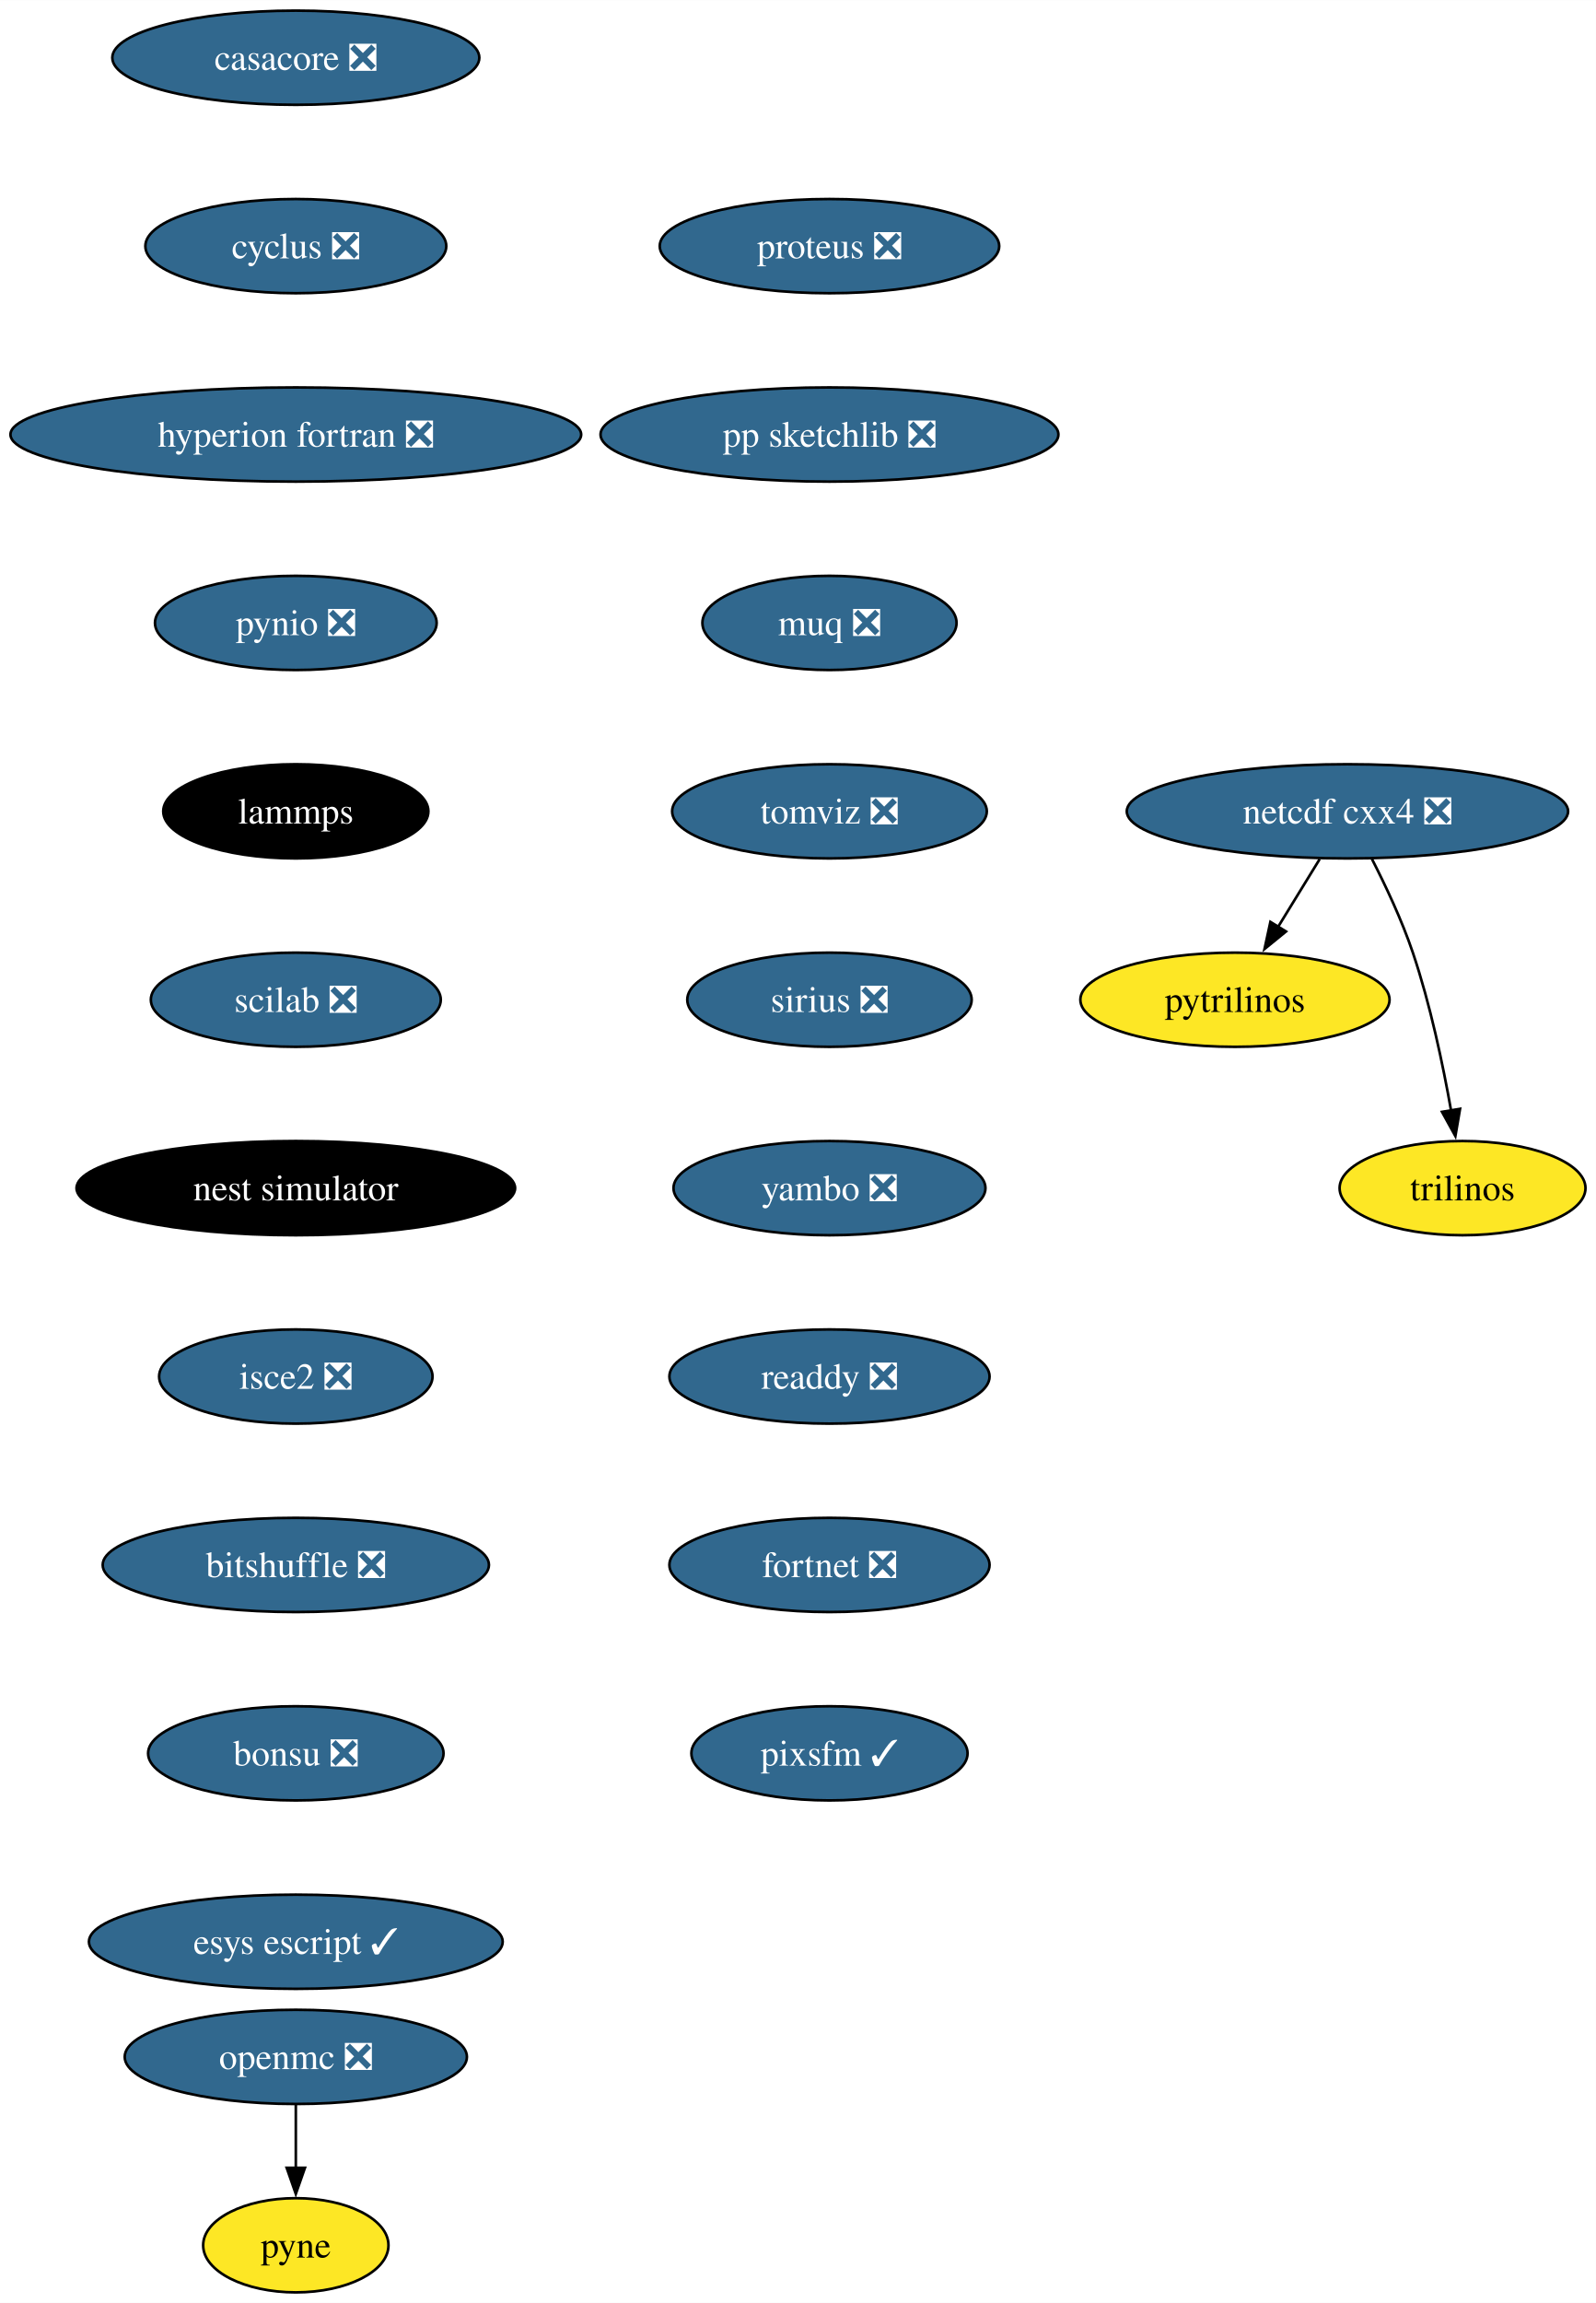
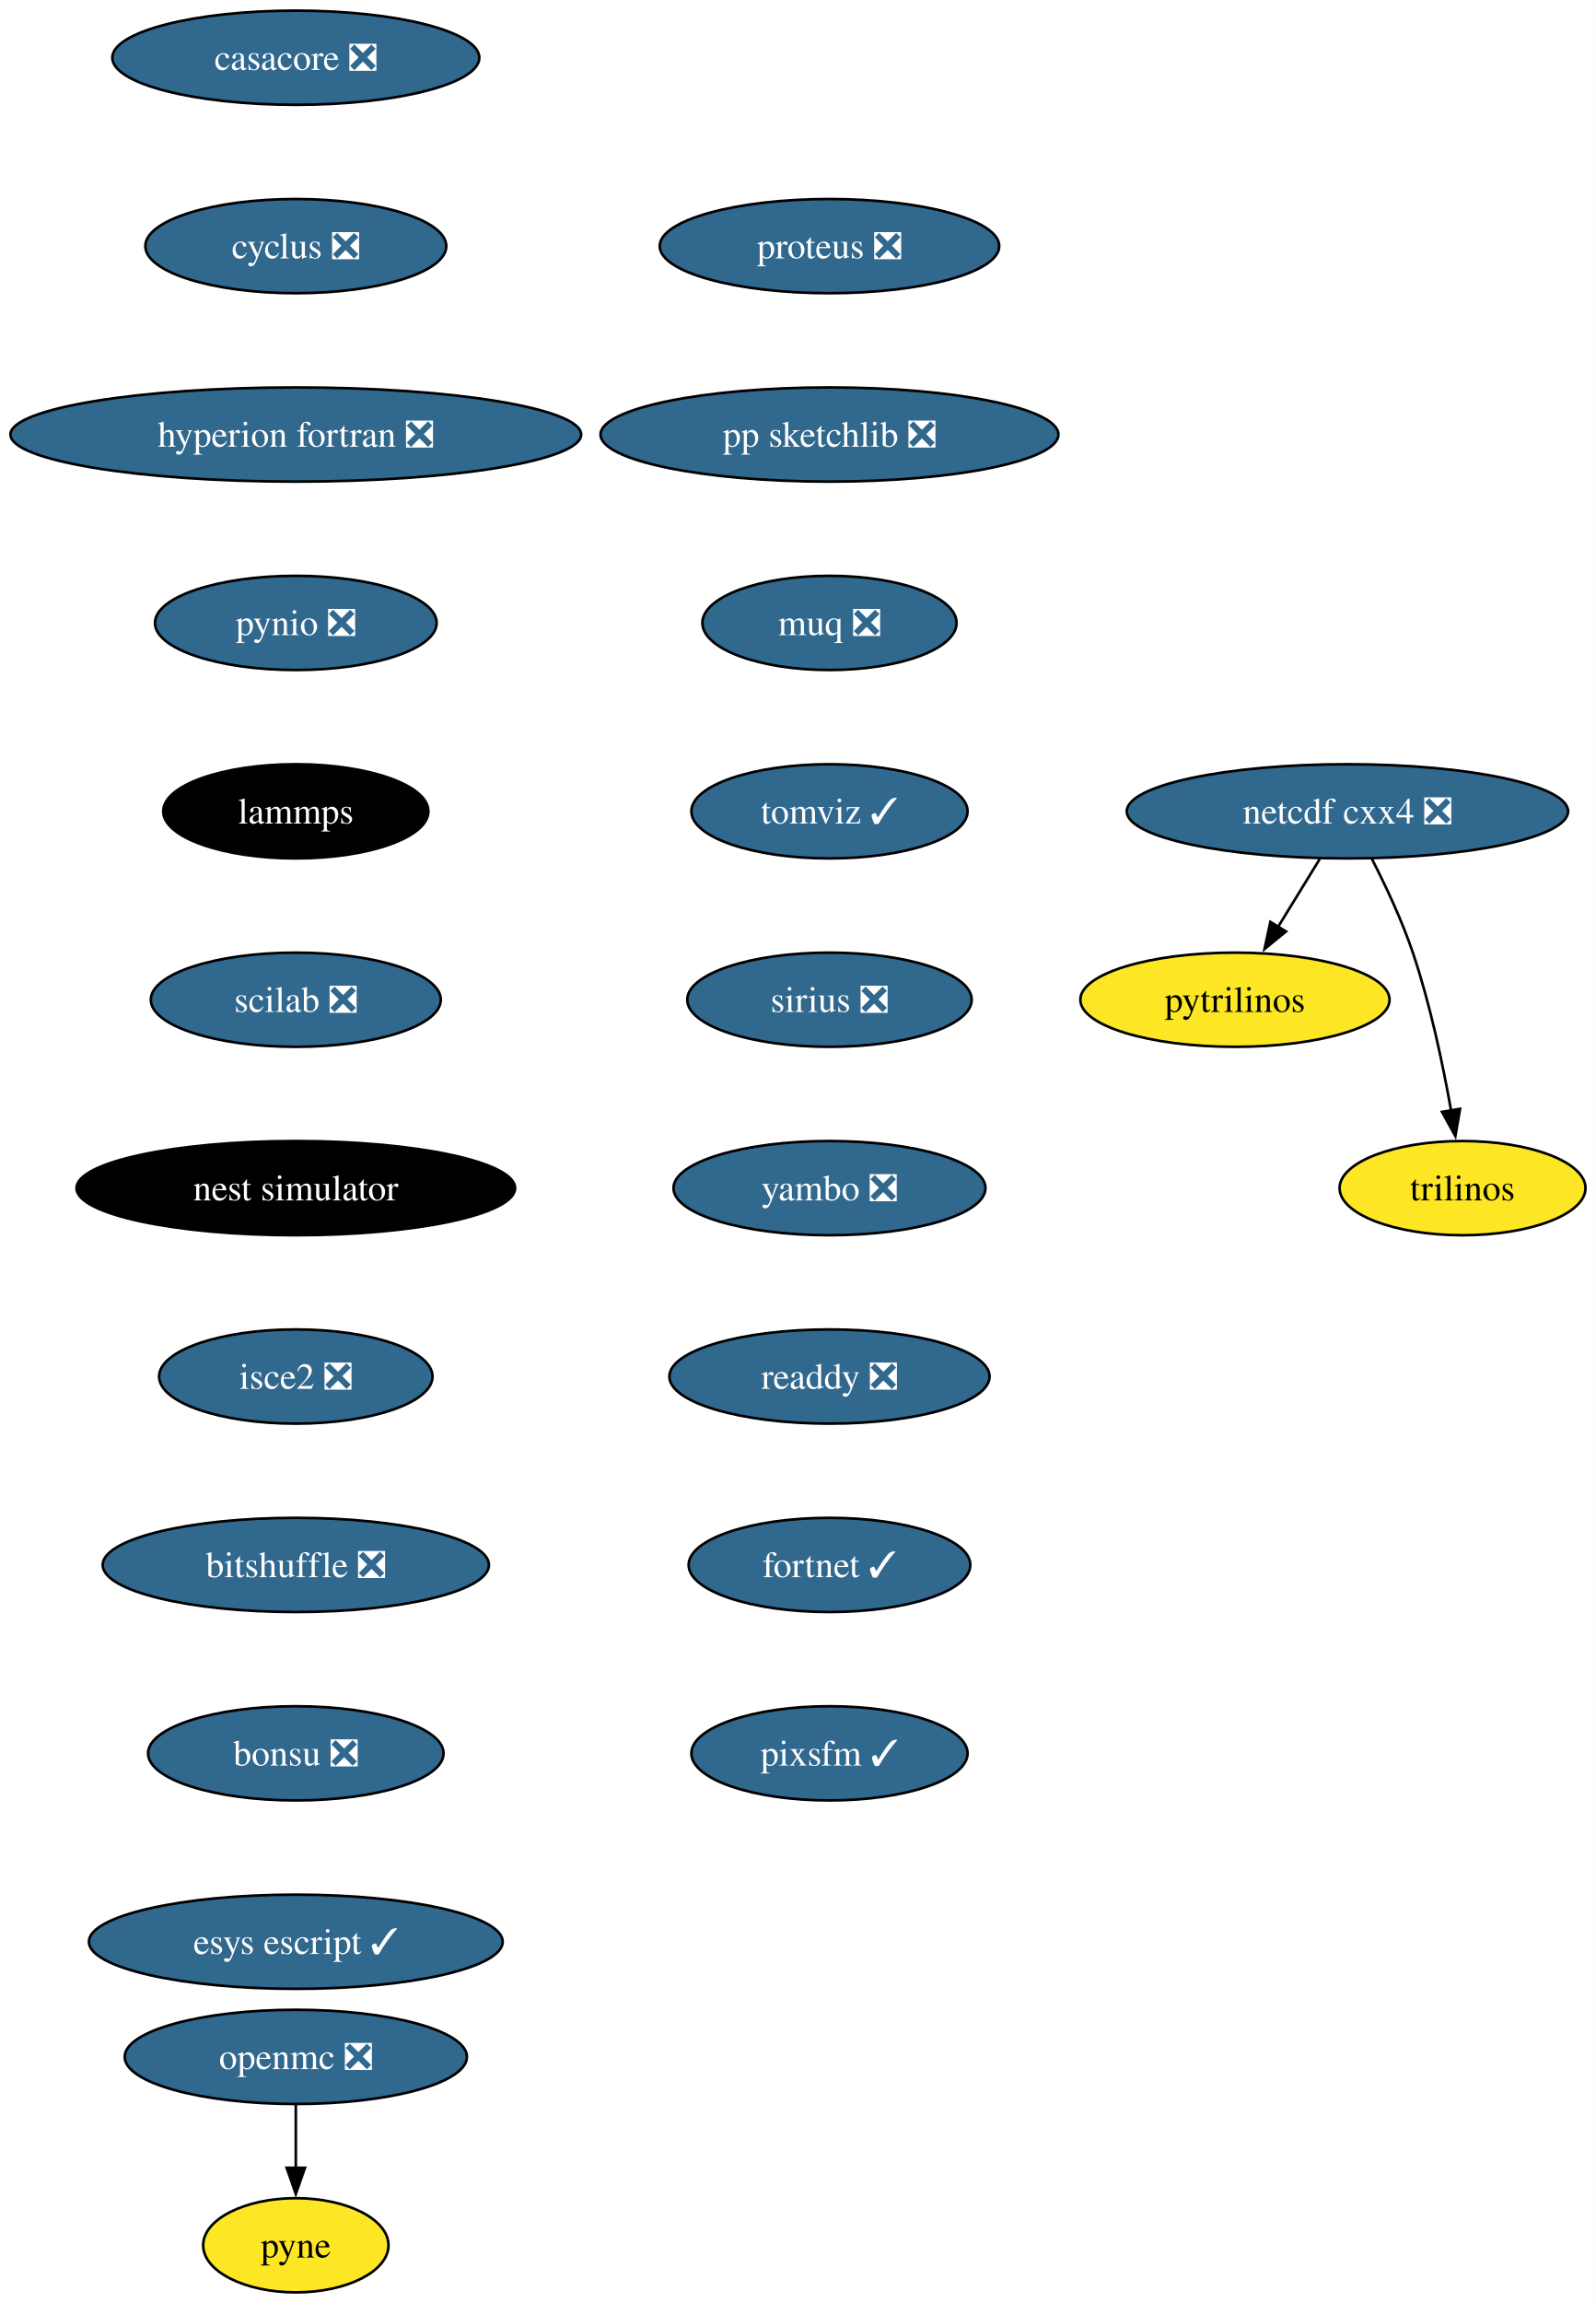
<svg xmlns="http://www.w3.org/2000/svg" xmlns:xlink="http://www.w3.org/1999/xlink" width="610pt" height="880pt" viewBox="0.00 0.00 610.08 880.00">
  <g id="graph0" class="graph" transform="scale(1 1) rotate(0) translate(4 876)">
    <polygon fill="white" stroke="none" points="-4,4 -4,-876 606.08,-876 606.08,4 -4,4" />
    <g id="node1" class="node">
      <g id="a_node1">
        <a xlink:href="https://github.com/conda-forge/casacore-feedstock/pull/83" xlink:title="casacore ❎">
          <ellipse fill="#31688e" stroke="black" cx="109.08" cy="-854" rx="70.15" ry="18" />
          <text text-anchor="middle" x="109.08" y="-849.33" font-family="Times,serif" font-size="14.00" fill="white">casacore ❎</text>
        </a>
      </g>
    </g>
    <g id="node2" class="node">
      <g id="a_node2">
        <a xlink:href="https://github.com/conda-forge/cyclus-feedstock/pull/72" xlink:title="cyclus ❎">
          <ellipse fill="#31688e" stroke="black" cx="109.08" cy="-782" rx="57.52" ry="18" />
          <text text-anchor="middle" x="109.08" y="-777.33" font-family="Times,serif" font-size="14.00" fill="white">cyclus ❎</text>
        </a>
      </g>
    </g>
    <g id="node3" class="node">
      <g id="a_node3">
        <a xlink:href="https://github.com/conda-forge/hyperion-fortran-feedstock/pull/26" xlink:title="hyperion fortran ❎">
          <ellipse fill="#31688e" stroke="black" cx="109.08" cy="-710" rx="109.08" ry="18" />
          <text text-anchor="middle" x="109.08" y="-705.33" font-family="Times,serif" font-size="14.00" fill="white">hyperion fortran ❎</text>
        </a>
      </g>
    </g>
    <g id="node4" class="node">
      <g id="a_node4">
        <a xlink:href="https://github.com/conda-forge/pynio-feedstock/pull/133" xlink:title="pynio ❎">
          <ellipse fill="#31688e" stroke="black" cx="109.08" cy="-638" rx="53.84" ry="18" />
          <text text-anchor="middle" x="109.08" y="-633.33" font-family="Times,serif" font-size="14.00" fill="white">pynio ❎</text>
        </a>
      </g>
    </g>
    <g id="node10" class="node">
      <g id="a_node10">
        <a xlink:href="https://github.com/conda-forge/lammps-feedstock" xlink:title="lammps">
          <ellipse fill="#000000" stroke="black" cx="109.08" cy="-566" rx="50.68" ry="18" />
          <text text-anchor="middle" x="109.08" y="-561.33" font-family="Times,serif" font-size="14.00" fill="white">lammps</text>
        </a>
      </g>
    </g>
    <g id="node5" class="node">
      <g id="a_node5">
        <a xlink:href="https://github.com/conda-forge/netcdf-cxx4-feedstock/pull/47" xlink:title="netcdf cxx4 ❎">
          <ellipse fill="#31688e" stroke="black" cx="511.08" cy="-566" rx="84.35" ry="18" />
          <text text-anchor="middle" x="511.08" y="-561.33" font-family="Times,serif" font-size="14.00" fill="white">netcdf cxx4 ❎</text>
        </a>
      </g>
    </g>
    <g id="node6" class="node">
      <g id="a_node6">
        <a xlink:href="https://github.com/conda-forge/pytrilinos-feedstock" xlink:title="pytrilinos">
          <ellipse fill="#fde725" stroke="black" cx="468.08" cy="-494" rx="59.1" ry="18" />
          <text text-anchor="middle" x="468.08" y="-489.32" font-family="Times,serif" font-size="14.00">pytrilinos</text>
        </a>
      </g>
    </g>
    <g id="edge4" class="edge">
      <path fill="none" stroke="black" d="M500.45,-547.7C495.66,-539.9 489.89,-530.51 484.56,-521.83" />
      <polygon fill="black" stroke="black" points="487.6,-520.08 479.38,-513.39 481.63,-523.75 487.6,-520.08" />
    </g>
    <g id="node7" class="node">
      <g id="a_node7">
        <a xlink:href="https://github.com/conda-forge/trilinos-feedstock" xlink:title="trilinos">
          <ellipse fill="#fde725" stroke="black" cx="555.08" cy="-422" rx="47" ry="18" />
          <text text-anchor="middle" x="555.08" y="-417.32" font-family="Times,serif" font-size="14.00">trilinos</text>
        </a>
      </g>
    </g>
    <g id="edge5" class="edge">
      <path fill="none" stroke="black" d="M520.46,-547.75C525.67,-537.59 531.92,-524.34 536.08,-512 542.73,-492.3 547.57,-469.33 550.69,-451.66" />
      <polygon fill="black" stroke="black" points="554.13,-452.31 552.34,-441.87 547.23,-451.15 554.13,-452.31" />
    </g>
    <g id="node8" class="node">
      <g id="a_node8">
        <a xlink:href="https://github.com/conda-forge/openmc-feedstock/pull/65" xlink:title="openmc ❎">
          <ellipse fill="#31688e" stroke="black" cx="109.08" cy="-90" rx="65.41" ry="18" />
          <text text-anchor="middle" x="109.08" y="-85.33" font-family="Times,serif" font-size="14.00" fill="white">openmc ❎</text>
        </a>
      </g>
    </g>
    <g id="node9" class="node">
      <g id="a_node9">
        <a xlink:href="https://github.com/conda-forge/pyne-feedstock" xlink:title="pyne">
          <ellipse fill="#fde725" stroke="black" cx="109.08" cy="-18" rx="35.42" ry="18" />
          <text text-anchor="middle" x="109.08" y="-13.32" font-family="Times,serif" font-size="14.00">pyne</text>
        </a>
      </g>
    </g>
    <g id="edge6" class="edge">
      <path fill="none" stroke="black" d="M109.08,-71.7C109.08,-64.41 109.08,-55.73 109.08,-47.54" />
      <polygon fill="black" stroke="black" points="112.58,-47.62 109.08,-37.62 105.58,-47.62 112.58,-47.62" />
    </g>
    <g id="node11" class="node">
      <g id="a_node11">
        <a xlink:href="https://github.com/conda-forge/scilab-feedstock/pull/46" xlink:title="scilab ❎">
          <ellipse fill="#31688e" stroke="black" cx="109.08" cy="-494" rx="55.42" ry="18" />
          <text text-anchor="middle" x="109.08" y="-489.32" font-family="Times,serif" font-size="14.00" fill="white">scilab ❎</text>
        </a>
      </g>
    </g>
    <g id="node12" class="node">
      <g id="a_node12">
        <a xlink:href="https://github.com/conda-forge/nest-simulator-feedstock" xlink:title="nest simulator">
          <ellipse fill="#000000" stroke="black" cx="109.08" cy="-422" rx="83.83" ry="18" />
          <text text-anchor="middle" x="109.08" y="-417.32" font-family="Times,serif" font-size="14.00" fill="white">nest simulator</text>
        </a>
      </g>
    </g>
    <g id="node13" class="node">
      <g id="a_node13">
        <a xlink:href="https://github.com/conda-forge/isce2-feedstock/pull/65" xlink:title="isce2 ❎">
          <ellipse fill="#31688e" stroke="black" cx="109.08" cy="-350" rx="52.26" ry="18" />
          <text text-anchor="middle" x="109.08" y="-345.32" font-family="Times,serif" font-size="14.00" fill="white">isce2 ❎</text>
        </a>
      </g>
    </g>
    <g id="node14" class="node">
      <g id="a_node14">
        <a xlink:href="https://github.com/conda-forge/bitshuffle-feedstock/pull/39" xlink:title="bitshuffle ❎">
          <ellipse fill="#31688e" stroke="black" cx="109.08" cy="-278" rx="73.83" ry="18" />
          <text text-anchor="middle" x="109.08" y="-273.32" font-family="Times,serif" font-size="14.00" fill="white">bitshuffle ❎</text>
        </a>
      </g>
    </g>
    <g id="node15" class="node">
      <g id="a_node15">
        <a xlink:href="https://github.com/conda-forge/bonsu-feedstock/pull/62" xlink:title="bonsu ❎">
          <ellipse fill="#31688e" stroke="black" cx="109.08" cy="-206" rx="56.47" ry="18" />
          <text text-anchor="middle" x="109.08" y="-201.33" font-family="Times,serif" font-size="14.00" fill="white">bonsu ❎</text>
        </a>
      </g>
    </g>
    <g id="node16" class="node">
      <g id="a_node16">
        <a xlink:href="https://github.com/conda-forge/esys-escript-feedstock/pull/65" xlink:title="esys escript ✓">
          <ellipse fill="#31688e" stroke="black" cx="109.08" cy="-134" rx="79.09" ry="18" />
          <text text-anchor="middle" x="109.08" y="-129.32" font-family="Times,serif" font-size="14.00" fill="white">esys escript ✓</text>
        </a>
      </g>
    </g>
    <g id="node17" class="node">
      <g id="a_node17">
        <a xlink:href="https://github.com/conda-forge/proteus-feedstock/pull/60" xlink:title="proteus ❎">
          <ellipse fill="#31688e" stroke="black" cx="313.08" cy="-782" rx="64.89" ry="18" />
          <text text-anchor="middle" x="313.08" y="-777.33" font-family="Times,serif" font-size="14.00" fill="white">proteus ❎</text>
        </a>
      </g>
    </g>
    <g id="node18" class="node">
      <g id="a_node18">
        <a xlink:href="https://github.com/conda-forge/pp-sketchlib-feedstock/pull/47" xlink:title="pp sketchlib ❎">
          <ellipse fill="#31688e" stroke="black" cx="313.08" cy="-710" rx="87.51" ry="18" />
          <text text-anchor="middle" x="313.08" y="-705.33" font-family="Times,serif" font-size="14.00" fill="white">pp sketchlib ❎</text>
        </a>
      </g>
    </g>
    <g id="node19" class="node">
      <g id="a_node19">
        <a xlink:href="https://github.com/conda-forge/muq-feedstock/pull/33" xlink:title="muq ❎">
          <ellipse fill="#31688e" stroke="black" cx="313.08" cy="-638" rx="48.58" ry="18" />
          <text text-anchor="middle" x="313.08" y="-633.33" font-family="Times,serif" font-size="14.00" fill="white">muq ❎</text>
        </a>
      </g>
    </g>
    <g id="node20" class="node">
      <g id="a_node20">
-         <a xlink:href="https://github.com/conda-forge/tomviz-feedstock/pull/57" xlink:title="tomviz ❎">
-           <ellipse fill="#31688e" stroke="black" cx="313.08" cy="-566" rx="60.15" ry="18" />
-           <text text-anchor="middle" x="313.08" y="-561.33" font-family="Times,serif" font-size="14.00" fill="white">tomviz ❎</text>
+         <a xlink:href="https://github.com/conda-forge/tomviz-feedstock/pull/57" xlink:title="tomviz ✓">
+           <ellipse fill="#31688e" stroke="black" cx="313.08" cy="-566" rx="52.79" ry="18" />
+           <text text-anchor="middle" x="313.08" y="-561.33" font-family="Times,serif" font-size="14.00" fill="white">tomviz ✓</text>
        </a>
      </g>
    </g>
    <g id="node21" class="node">
      <g id="a_node21">
        <a xlink:href="https://github.com/conda-forge/sirius-feedstock/pull/22" xlink:title="sirius ❎">
          <ellipse fill="#31688e" stroke="black" cx="313.08" cy="-494" rx="54.36" ry="18" />
          <text text-anchor="middle" x="313.08" y="-489.32" font-family="Times,serif" font-size="14.00" fill="white">sirius ❎</text>
        </a>
      </g>
    </g>
    <g id="node22" class="node">
      <g id="a_node22">
        <a xlink:href="https://github.com/conda-forge/yambo-feedstock/pull/20" xlink:title="yambo ❎">
          <ellipse fill="#31688e" stroke="black" cx="313.08" cy="-422" rx="59.63" ry="18" />
          <text text-anchor="middle" x="313.08" y="-417.32" font-family="Times,serif" font-size="14.00" fill="white">yambo ❎</text>
        </a>
      </g>
    </g>
    <g id="node23" class="node">
      <g id="a_node23">
        <a xlink:href="https://github.com/conda-forge/readdy-feedstock/pull/12" xlink:title="readdy ❎">
          <ellipse fill="#31688e" stroke="black" cx="313.08" cy="-350" rx="61.2" ry="18" />
          <text text-anchor="middle" x="313.08" y="-345.32" font-family="Times,serif" font-size="14.00" fill="white">readdy ❎</text>
        </a>
      </g>
    </g>
    <g id="node24" class="node">
      <g id="a_node24">
-         <a xlink:href="https://github.com/conda-forge/fortnet-feedstock/pull/7" xlink:title="fortnet ❎">
-           <ellipse fill="#31688e" stroke="black" cx="313.08" cy="-278" rx="61.2" ry="18" />
-           <text text-anchor="middle" x="313.08" y="-273.32" font-family="Times,serif" font-size="14.00" fill="white">fortnet ❎</text>
+         <a xlink:href="https://github.com/conda-forge/fortnet-feedstock/pull/7" xlink:title="fortnet ✓">
+           <ellipse fill="#31688e" stroke="black" cx="313.08" cy="-278" rx="53.84" ry="18" />
+           <text text-anchor="middle" x="313.08" y="-273.32" font-family="Times,serif" font-size="14.00" fill="white">fortnet ✓</text>
        </a>
      </g>
    </g>
    <g id="node25" class="node">
      <g id="a_node25">
        <a xlink:href="https://github.com/conda-forge/pixsfm-feedstock/pull/8" xlink:title="pixsfm ✓">
          <ellipse fill="#31688e" stroke="black" cx="313.08" cy="-206" rx="52.79" ry="18" />
          <text text-anchor="middle" x="313.08" y="-201.32" font-family="Times,serif" font-size="14.00" fill="white">pixsfm ✓</text>
        </a>
      </g>
    </g>
  </g>
</svg>
